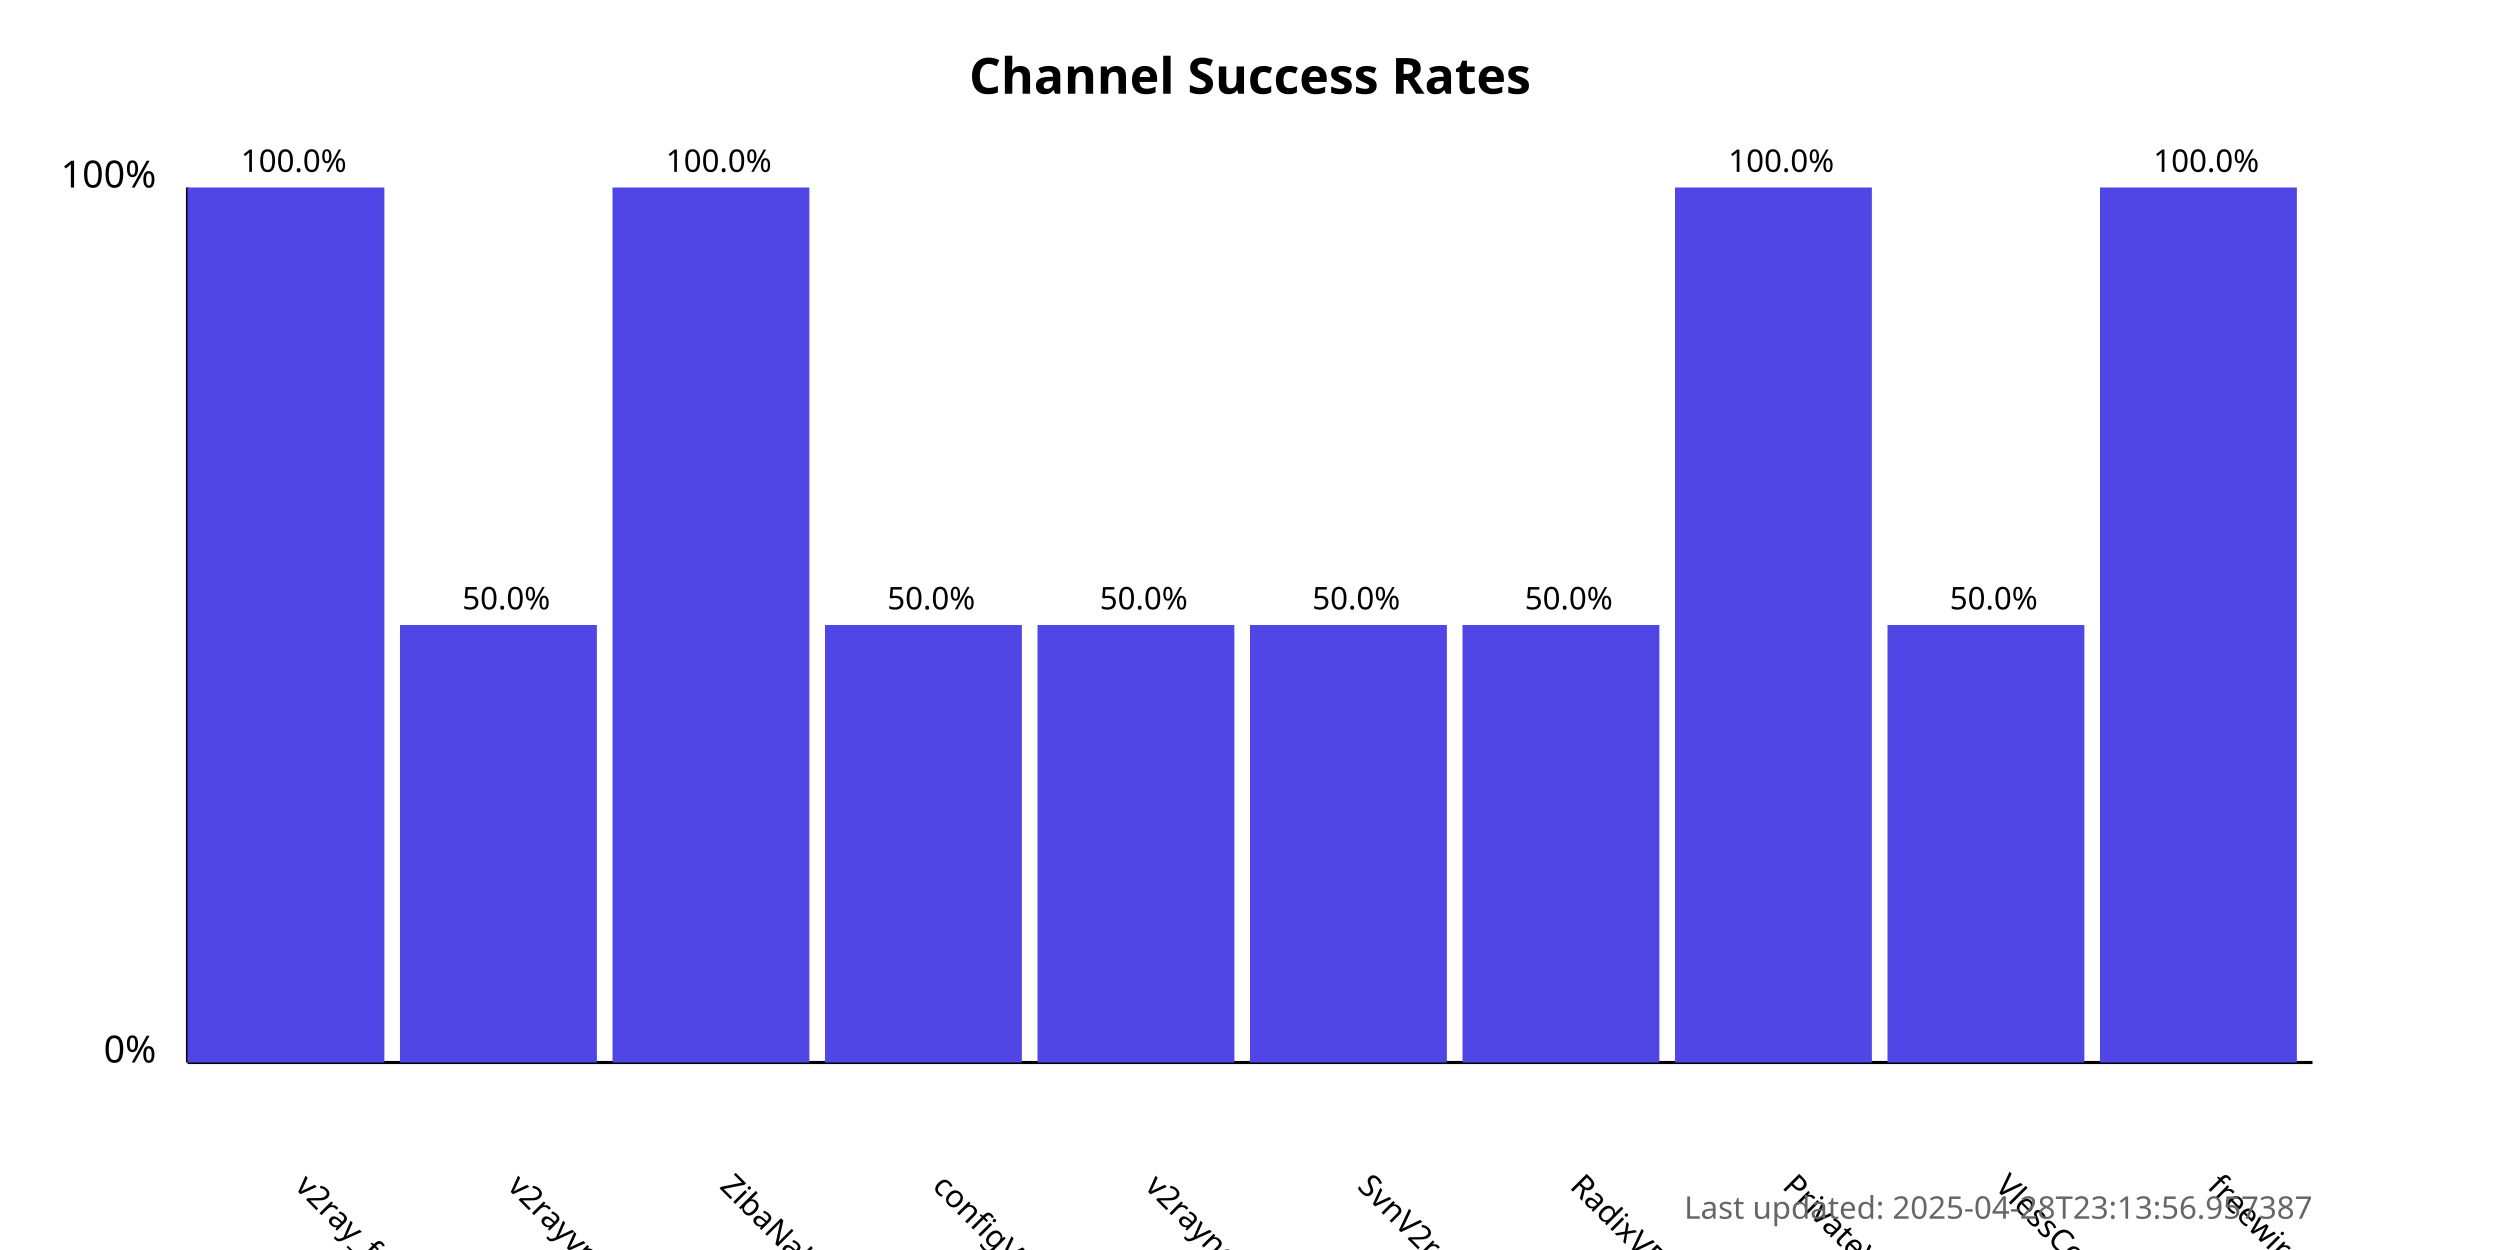
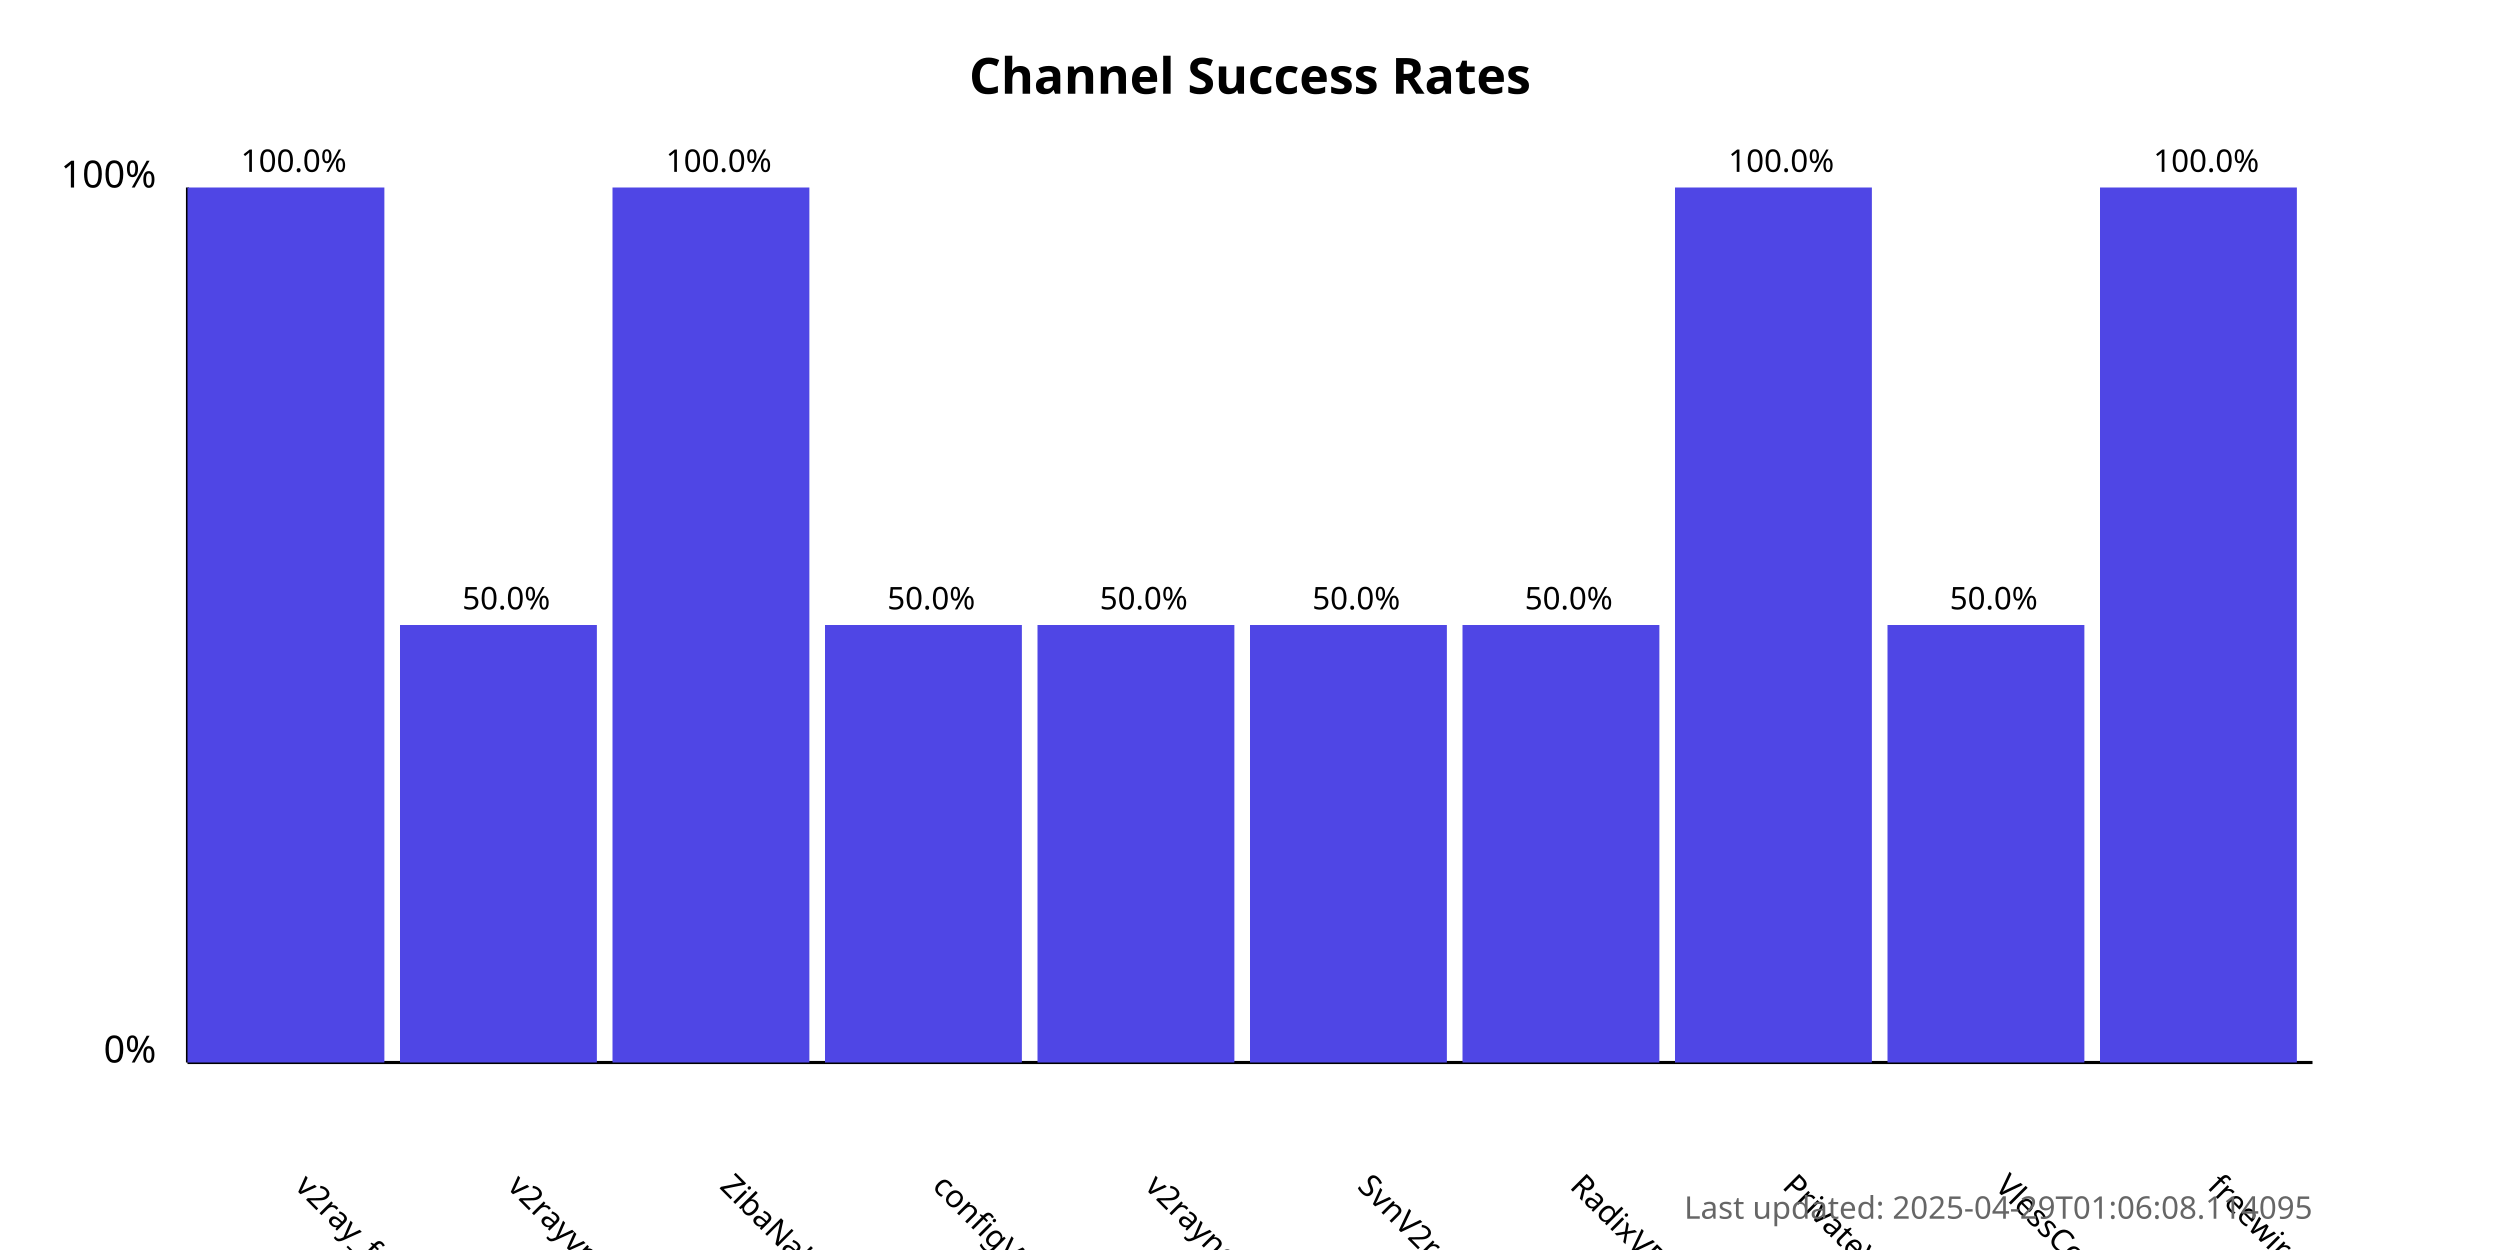
<svg xmlns="http://www.w3.org/2000/svg" width="800" height="400">
  <style>
            .chart-title { font: bold 16px sans-serif; }
            .axis-label { font: 12px sans-serif; }
            .tick-label { font: 10px sans-serif; }
            .bar { fill: #4f46e5; }
            .bar:hover { fill: #6366f1; }
            .timestamp { font: 10px sans-serif; fill: #666; }
        </style>
  <text x="400.0" y="30" text-anchor="middle" class="chart-title">
            Channel Success Rates
        </text>
  <line x1="60" y1="340" x2="60" y2="60" stroke="black" stroke-width="1" />
  <line x1="60" y1="340" x2="740" y2="340" stroke="black" stroke-width="1" />
  <text x="50" y="340" text-anchor="end" class="axis-label">0%</text>
  <text x="50" y="60" text-anchor="end" class="axis-label">100%</text>
  <g>
    <rect x="60" y="60.0" width="63.0" height="280.0" class="bar" />
    <text x="94.0" y="380" transform="rotate(45, 94.0, 380)" text-anchor="start" class="tick-label">
                v2ray_free_conf
            </text>
    <text x="94.0" y="55.0" text-anchor="middle" class="tick-label">
                100.0%
            </text>
  </g>
  <g>
    <rect x="128.0" y="200.0" width="63.0" height="140.0" class="bar" />
    <text x="162.0" y="380" transform="rotate(45, 162.0, 380)" text-anchor="start" class="tick-label">
                v2rayvpno
            </text>
    <text x="162.0" y="195.0" text-anchor="middle" class="tick-label">
                50.0%
            </text>
  </g>
  <g>
    <rect x="196.0" y="60.0" width="63.0" height="280.0" class="bar" />
    <text x="230.0" y="380" transform="rotate(45, 230.0, 380)" text-anchor="start" class="tick-label">
                ZibaNabz
            </text>
    <text x="230.0" y="55.0" text-anchor="middle" class="tick-label">
                100.0%
            </text>
  </g>
  <g>
    <rect x="264.0" y="200.0" width="63.0" height="140.0" class="bar" />
    <text x="298.0" y="380" transform="rotate(45, 298.0, 380)" text-anchor="start" class="tick-label">
                configV2rayForFree
            </text>
    <text x="298.0" y="195.0" text-anchor="middle" class="tick-label">
                50.0%
            </text>
  </g>
  <g>
    <rect x="332.0" y="200.0" width="63.0" height="140.0" class="bar" />
    <text x="366.0" y="380" transform="rotate(45, 366.0, 380)" text-anchor="start" class="tick-label">
                v2rayngvpn
            </text>
    <text x="366.0" y="195.0" text-anchor="middle" class="tick-label">
                50.0%
            </text>
  </g>
  <g>
    <rect x="400.0" y="200.0" width="63.0" height="140.0" class="bar" />
    <text x="434.0" y="380" transform="rotate(45, 434.0, 380)" text-anchor="start" class="tick-label">
                SvnV2ray
            </text>
    <text x="434.0" y="195.0" text-anchor="middle" class="tick-label">
                50.0%
            </text>
  </g>
  <g>
    <rect x="468.0" y="200.0" width="63.0" height="140.0" class="bar" />
    <text x="502.0" y="380" transform="rotate(45, 502.0, 380)" text-anchor="start" class="tick-label">
                RadixVPN
            </text>
    <text x="502.0" y="195.0" text-anchor="middle" class="tick-label">
                50.0%
            </text>
  </g>
  <g>
    <rect x="536.0" y="60.0" width="63.0" height="280.0" class="bar" />
    <text x="570.0" y="380" transform="rotate(45, 570.0, 380)" text-anchor="start" class="tick-label">
                PrivateVPNs
            </text>
    <text x="570.0" y="55.0" text-anchor="middle" class="tick-label">
                100.0%
            </text>
  </g>
  <g>
    <rect x="604.0" y="200.0" width="63.0" height="140.0" class="bar" />
    <text x="638.0" y="380" transform="rotate(45, 638.0, 380)" text-anchor="start" class="tick-label">
                VlessConfig
            </text>
    <text x="638.0" y="195.0" text-anchor="middle" class="tick-label">
                50.0%
            </text>
  </g>
  <g>
    <rect x="672.0" y="60.0" width="63.0" height="280.0" class="bar" />
    <text x="706.0" y="380" transform="rotate(45, 706.0, 380)" text-anchor="start" class="tick-label">
                freewireguard
            </text>
    <text x="706.0" y="55.0" text-anchor="middle" class="tick-label">
                100.0%
            </text>
  </g>
  <text x="740" y="390" text-anchor="end" class="timestamp">
-             Last updated: 2025-04-28T23:13:56.957387
+             Last updated: 2025-04-29T01:06:08.114095
        </text>
</svg>
